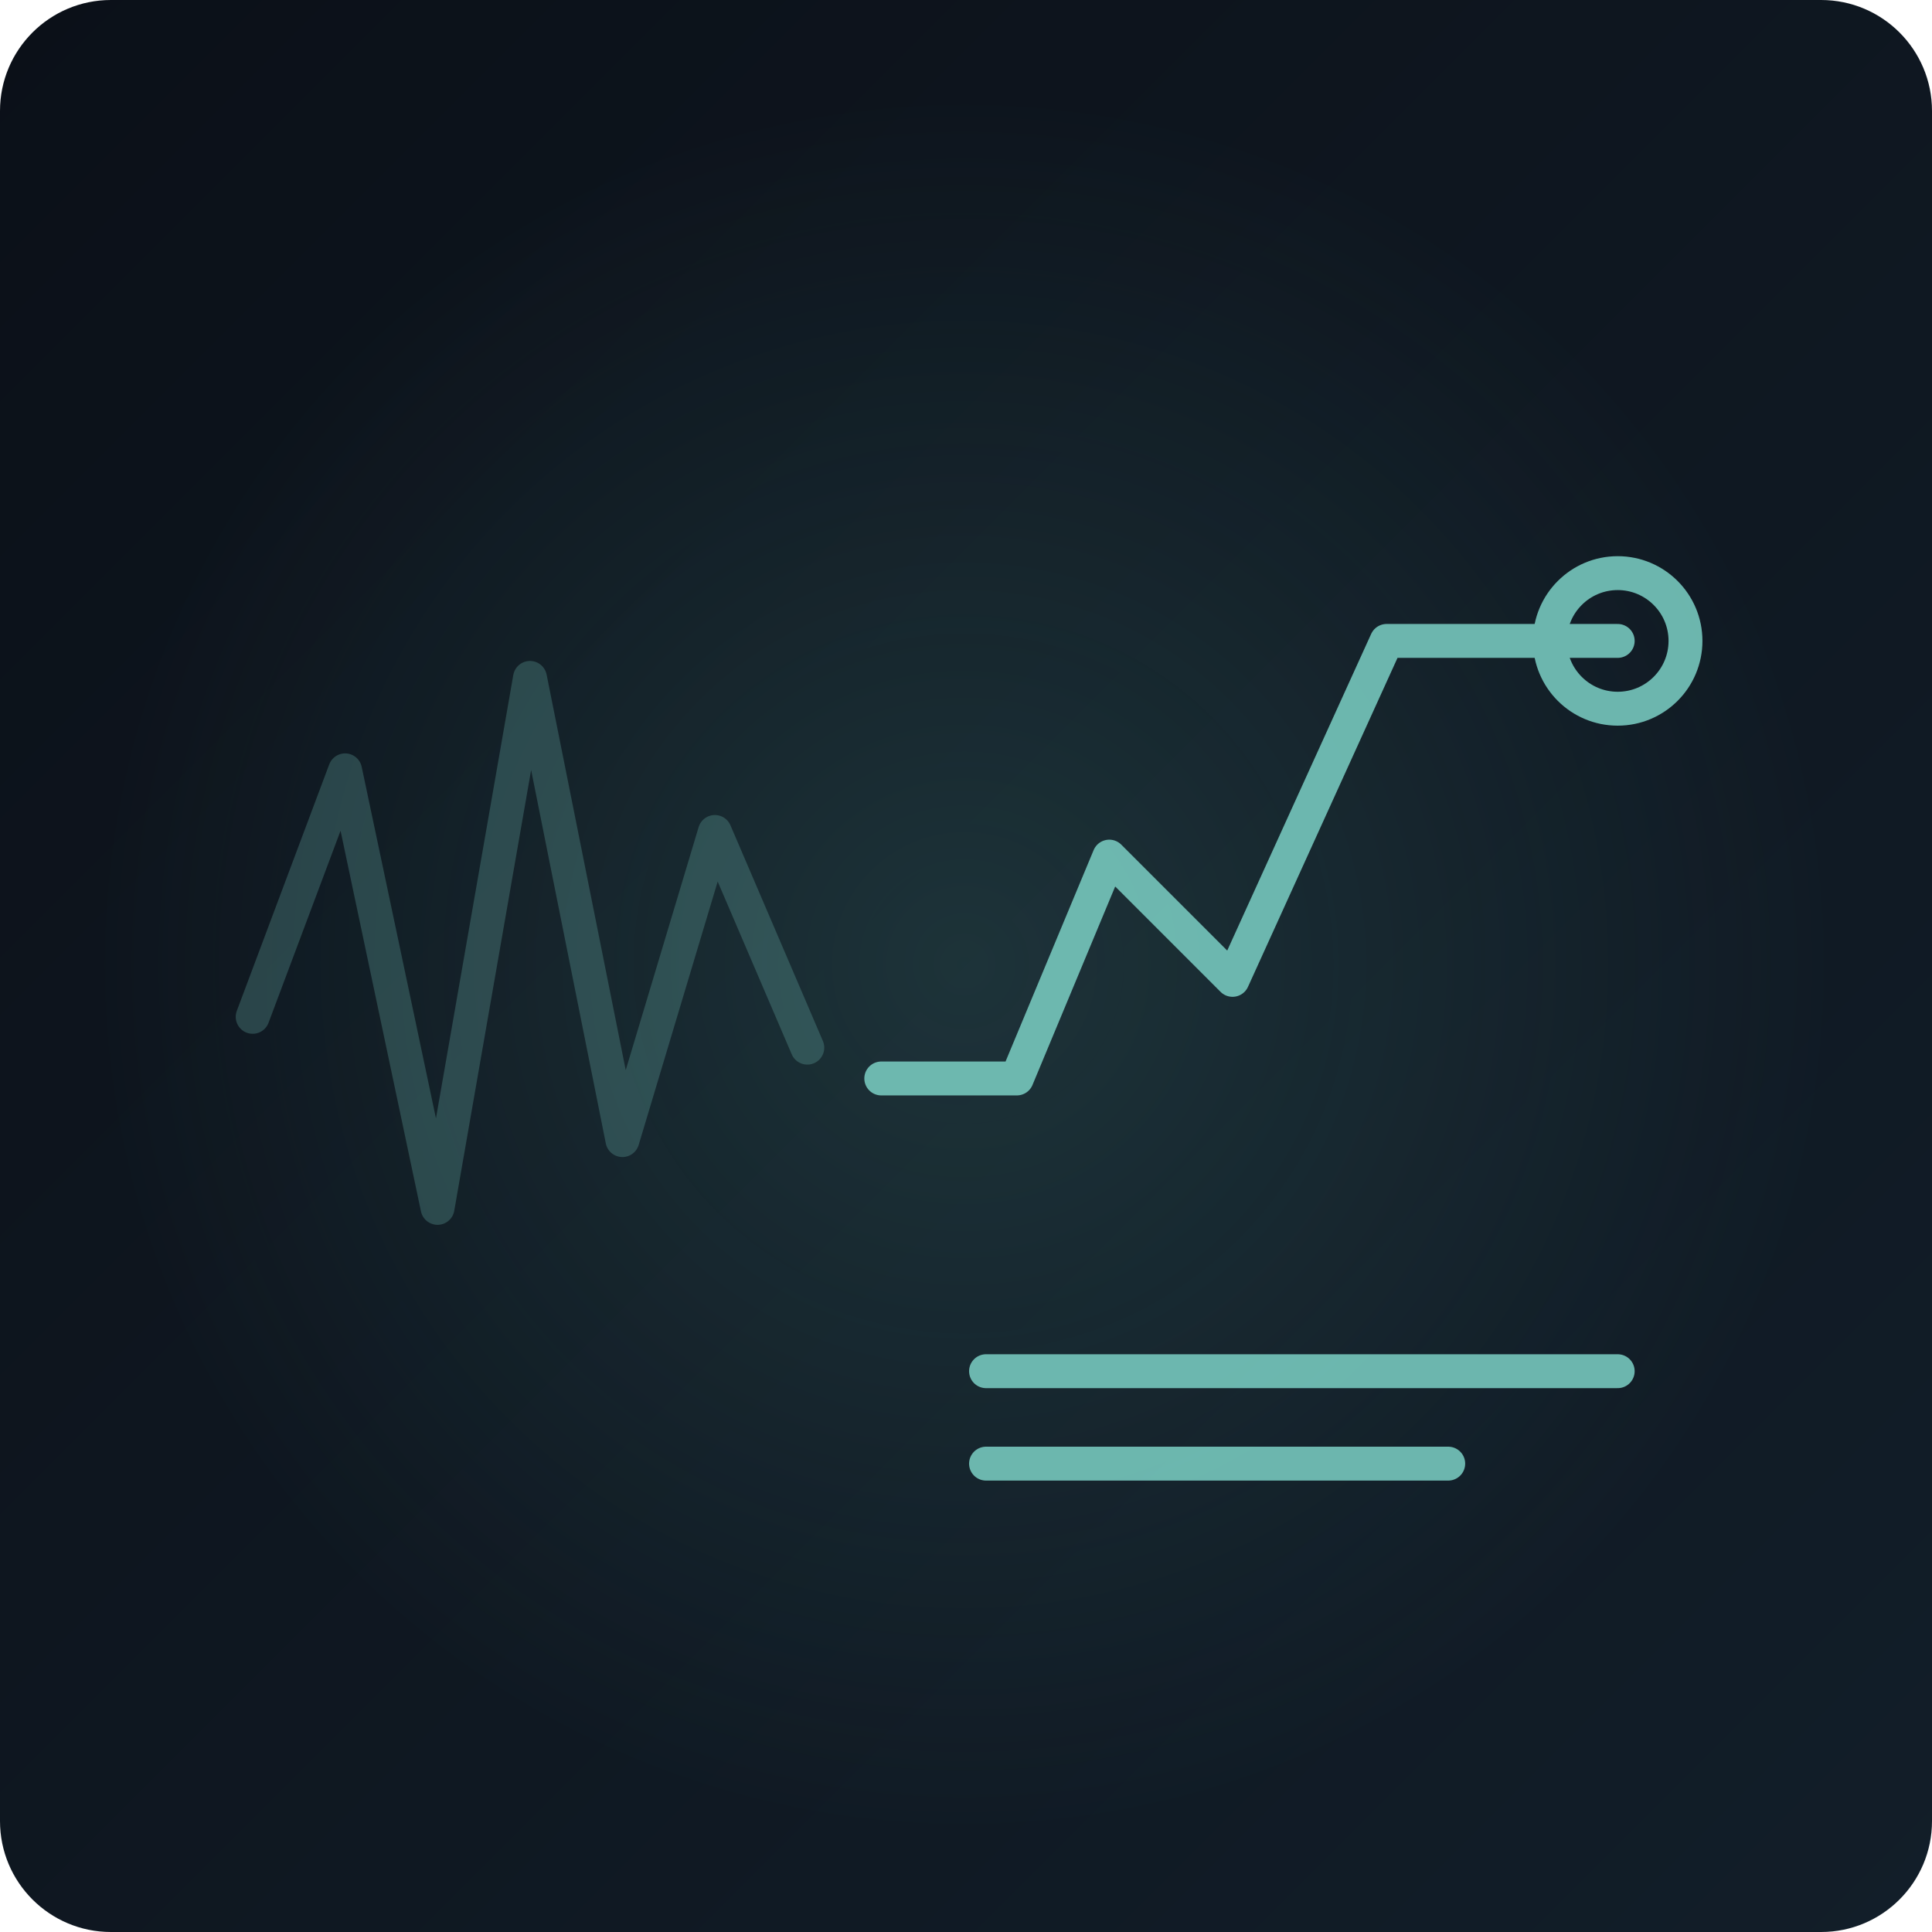
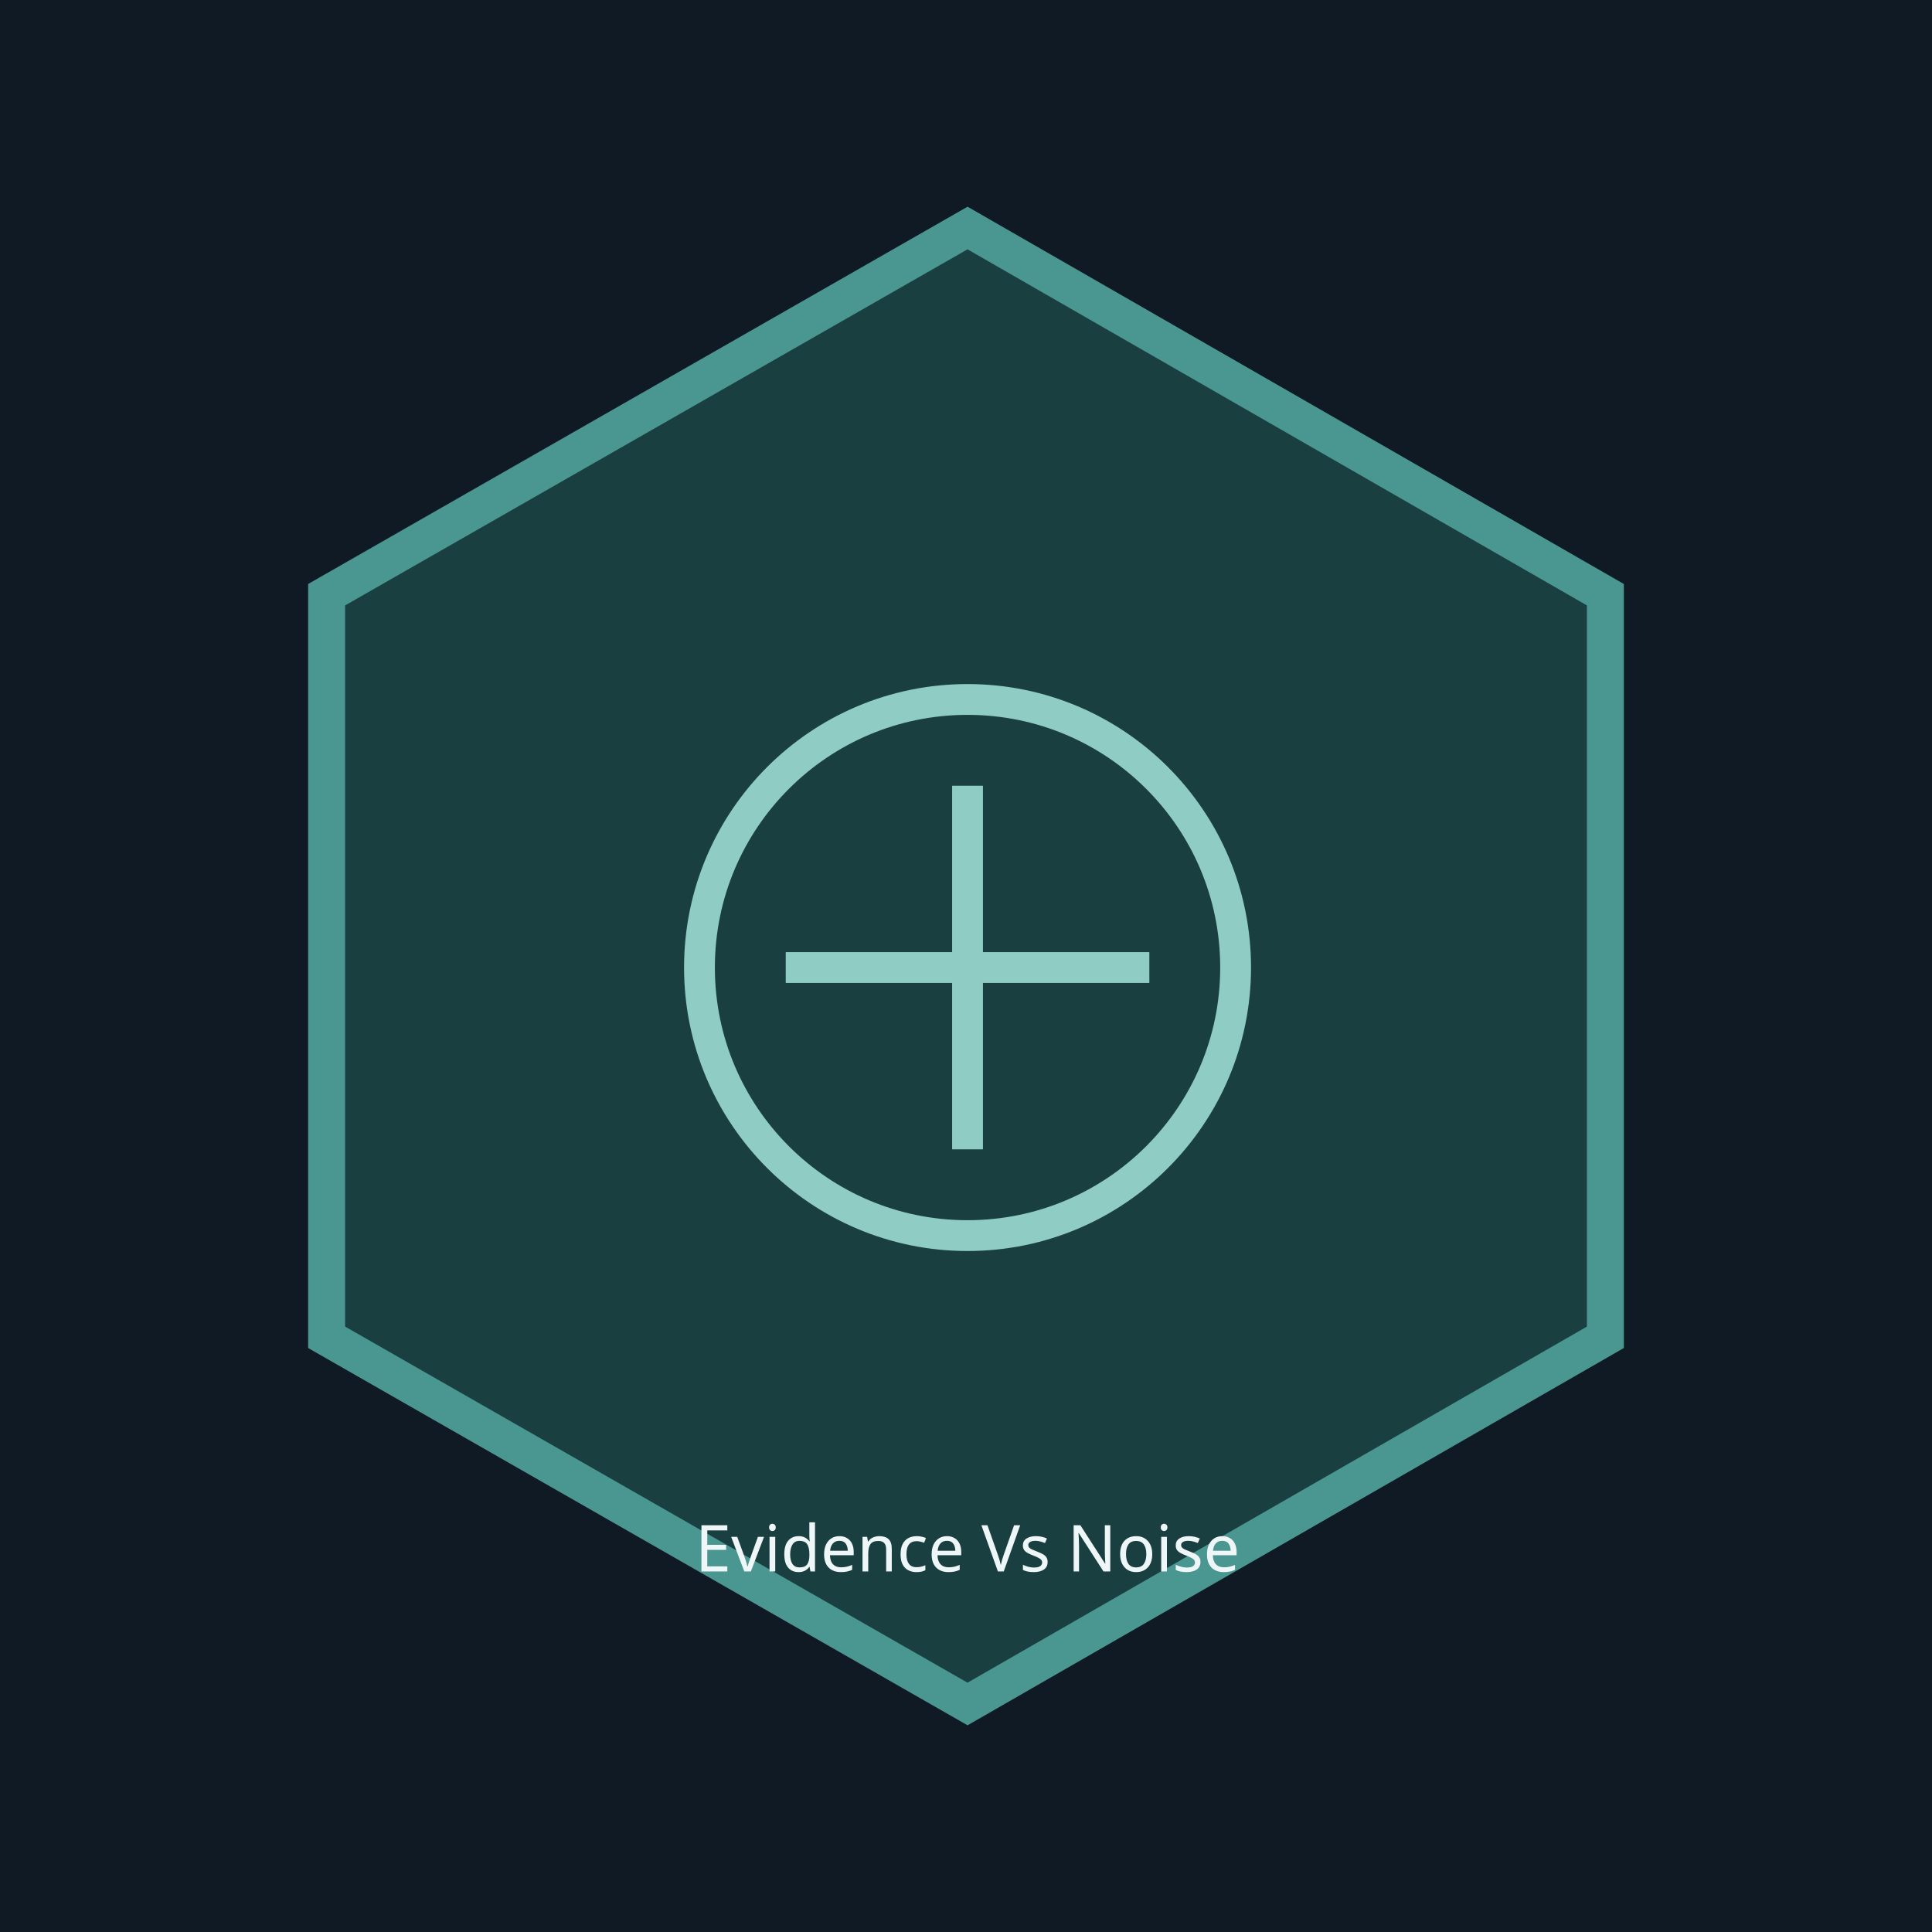
- <svg xmlns="http://www.w3.org/2000/svg" viewBox="0 0 627 627" role="img" aria-label="Scenario illustration fallback">
-   <defs>
-     <linearGradient id="bg" x1="0" y1="0" x2="1" y2="1">
-       <stop stop-color="#0b1018" />
-       <stop offset="1" stop-color="#121e29" />
-     </linearGradient>
-     <radialGradient id="glow">
-       <stop stop-color="#5fb4aa" stop-opacity=".18" />
-       <stop offset="1" stop-color="#5fb4aa" stop-opacity="0" />
-     </radialGradient>
-   </defs>
-   <rect width="627" height="627" rx="36" fill="url(#bg)" />
-   <circle cx="313" cy="313" r="285" fill="url(#glow)" />
-   <g fill="none" stroke="#76c7bd" stroke-width="11" stroke-linecap="round" stroke-linejoin="round" opacity=".9">
-     <path class="ghost" d="M82 330 112 250 142 392 172 220 202 370 232 270 262 340" />
-     <path d="M286 350 330 350 360 278 400 318 450 208 525 208" />
-     <circle cx="525" cy="208" r="22" />
-     <path d="M320 445H525M320 475H470" />
-   </g>
-   <style>.ghost{opacity:.28}</style>
+ <svg xmlns="http://www.w3.org/2000/svg" viewBox="0 0 627 627" role="img" aria-labelledby="title description">
+   <rect width="627" height="627" fill="#101a24" />
+   <path d="M314 74l207 119v241L314 553 106 434V193z" fill="#193f41" stroke="#4a9690" stroke-width="12" />
+   <circle cx="314" cy="314" r="87" fill="none" stroke="#8fccc4" stroke-width="10" />
+   <path d="M255 314h118m-59-59v118" stroke="#8fccc4" stroke-width="10" />
+   <text x="314" y="510" fill="#eff6f8" font-size="21" font-family="sans-serif" text-anchor="middle">Evidence Vs Noise</text>
</svg>
